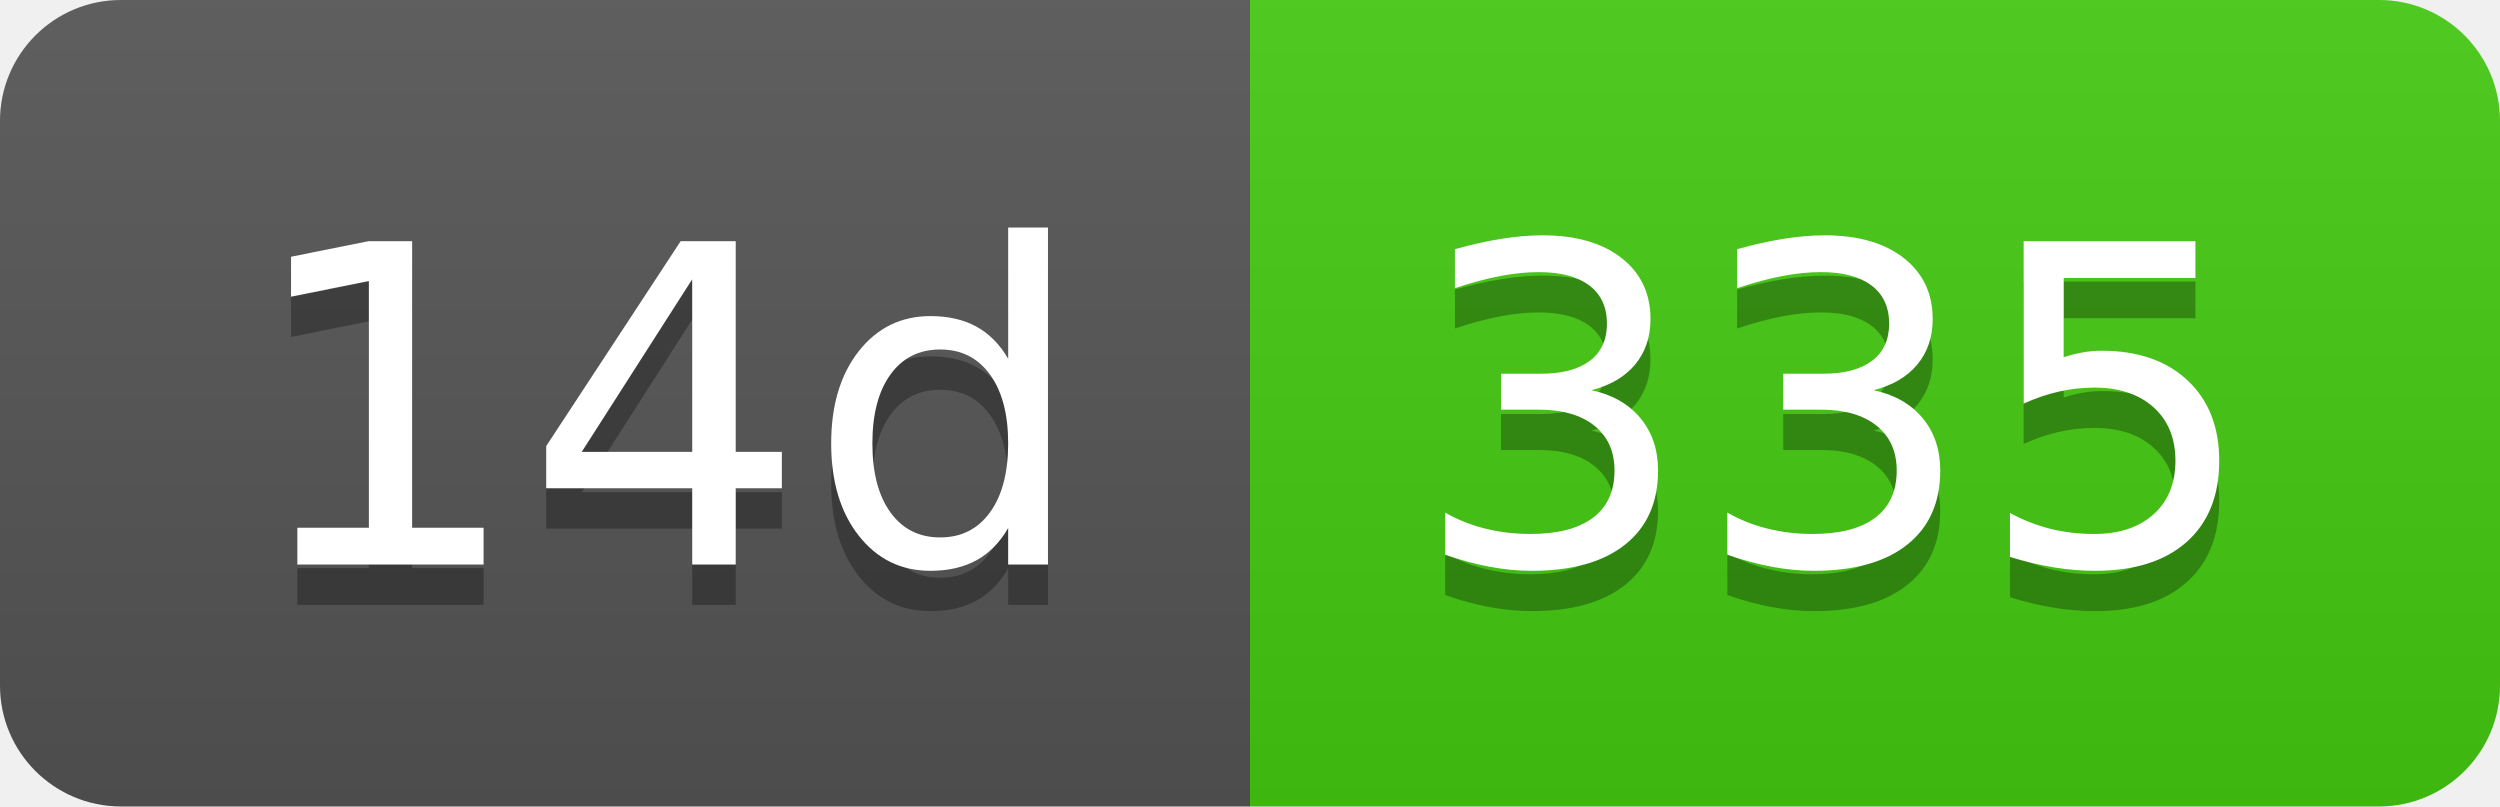
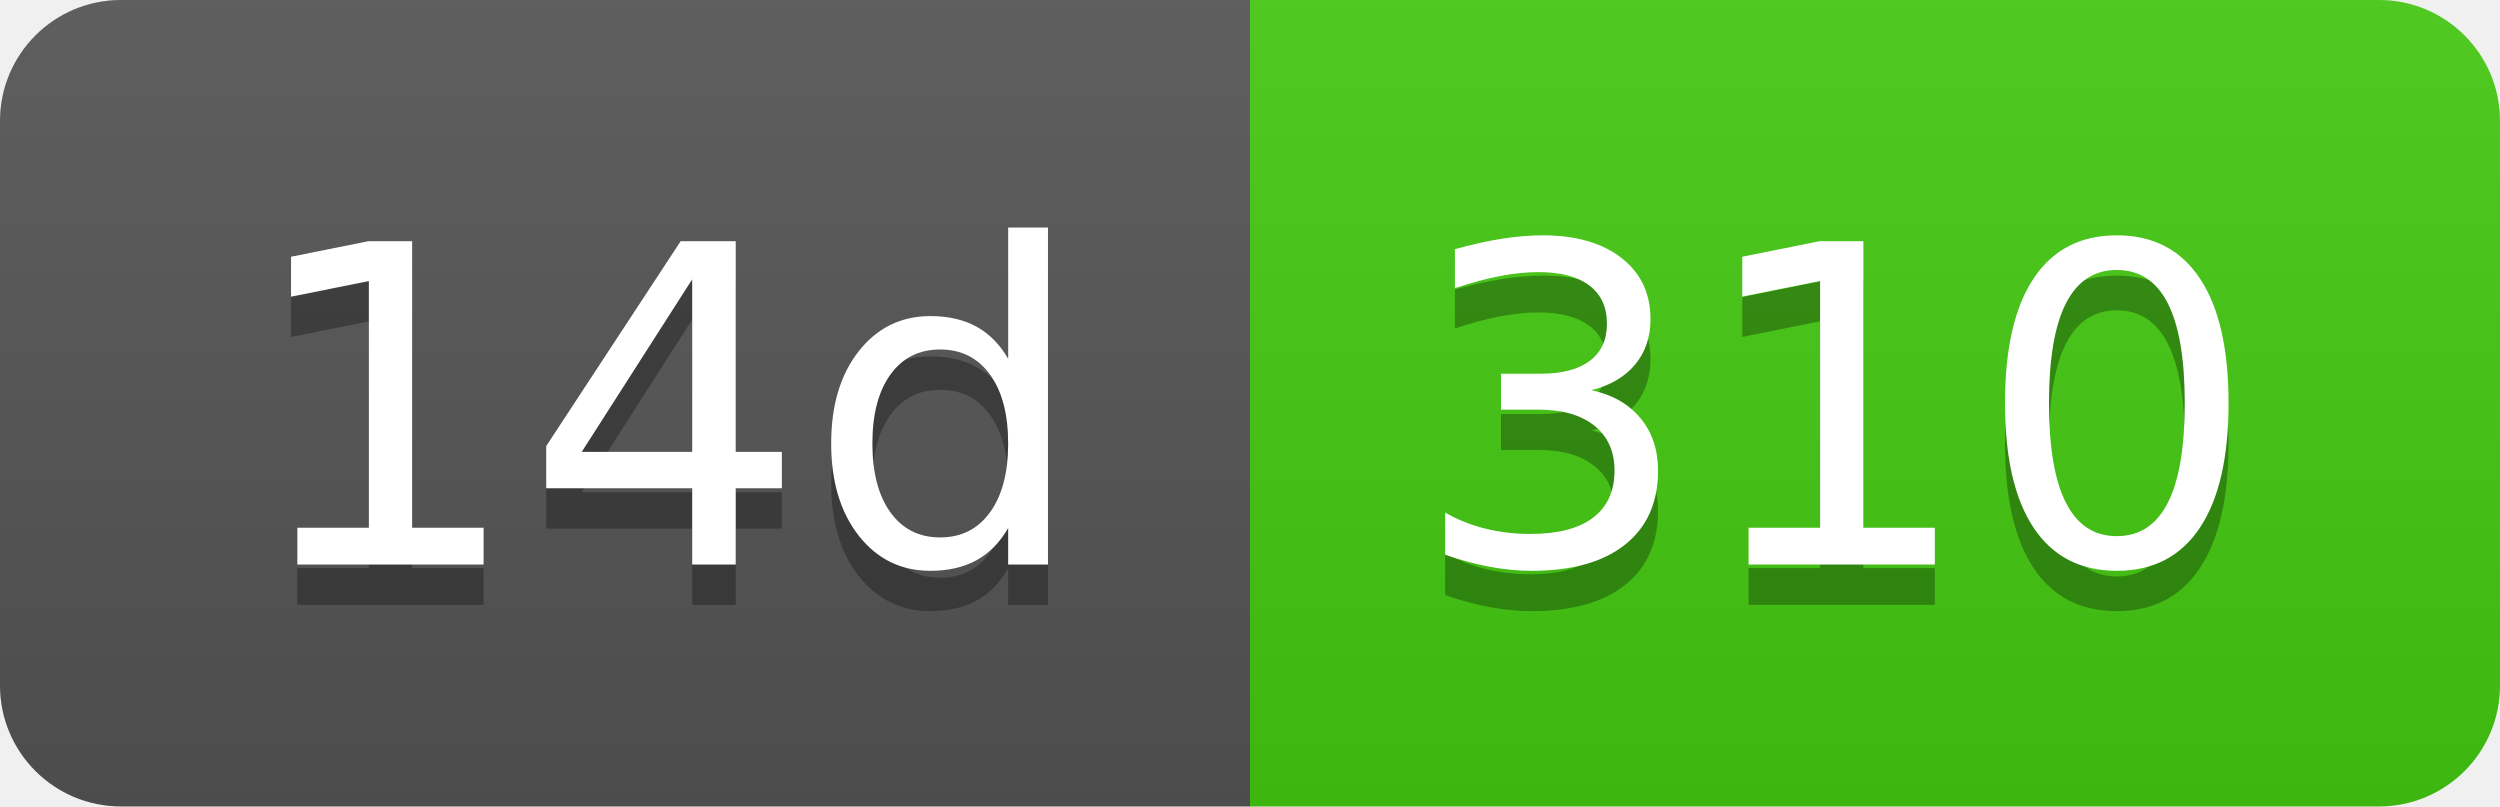
- <svg xmlns="http://www.w3.org/2000/svg" width="62" height="20" role="img" aria-label="14d: 335">
+ <svg xmlns="http://www.w3.org/2000/svg" width="62" height="20" role="img" aria-label="14d: 310">
  <linearGradient id="s" x2="0" y2="100%">
    <stop offset="0" stop-color="#bbb" stop-opacity=".1" />
    <stop offset="1" stop-opacity=".1" />
  </linearGradient>
  <clipPath id="r">
    <rect width="62" height="20" rx="3" fill="#fff" />
  </clipPath>
  <g clip-path="url(#r)">
    <rect width="31" height="20" fill="#555" />
    <rect x="31" width="31" height="20" fill="#4c1" />
    <rect width="62" height="20" fill="url(#s)" />
  </g>
  <g fill="#fff" text-anchor="middle" font-family="Verdana,Geneva,DejaVu Sans,sans-serif" text-rendering="geometricPrecision" font-size="110">
    <text aria-hidden="true" x="165" y="150" fill="#010101" fill-opacity=".3" transform="scale(.1)" textLength="210">14d</text>
    <text x="165" y="140" transform="scale(.1)" fill="#fff" textLength="210">14d</text>
-     <text aria-hidden="true" x="455" y="150" fill="#010101" fill-opacity=".3" transform="scale(.1)" textLength="210">335</text>
-     <text x="455" y="140" transform="scale(.1)" fill="#fff" textLength="210">335</text>
+     <text aria-hidden="true" x="455" y="150" fill="#010101" fill-opacity=".3" transform="scale(.1)" textLength="210">310</text>
+     <text x="455" y="140" transform="scale(.1)" fill="#fff" textLength="210">310</text>
  </g>
</svg>
